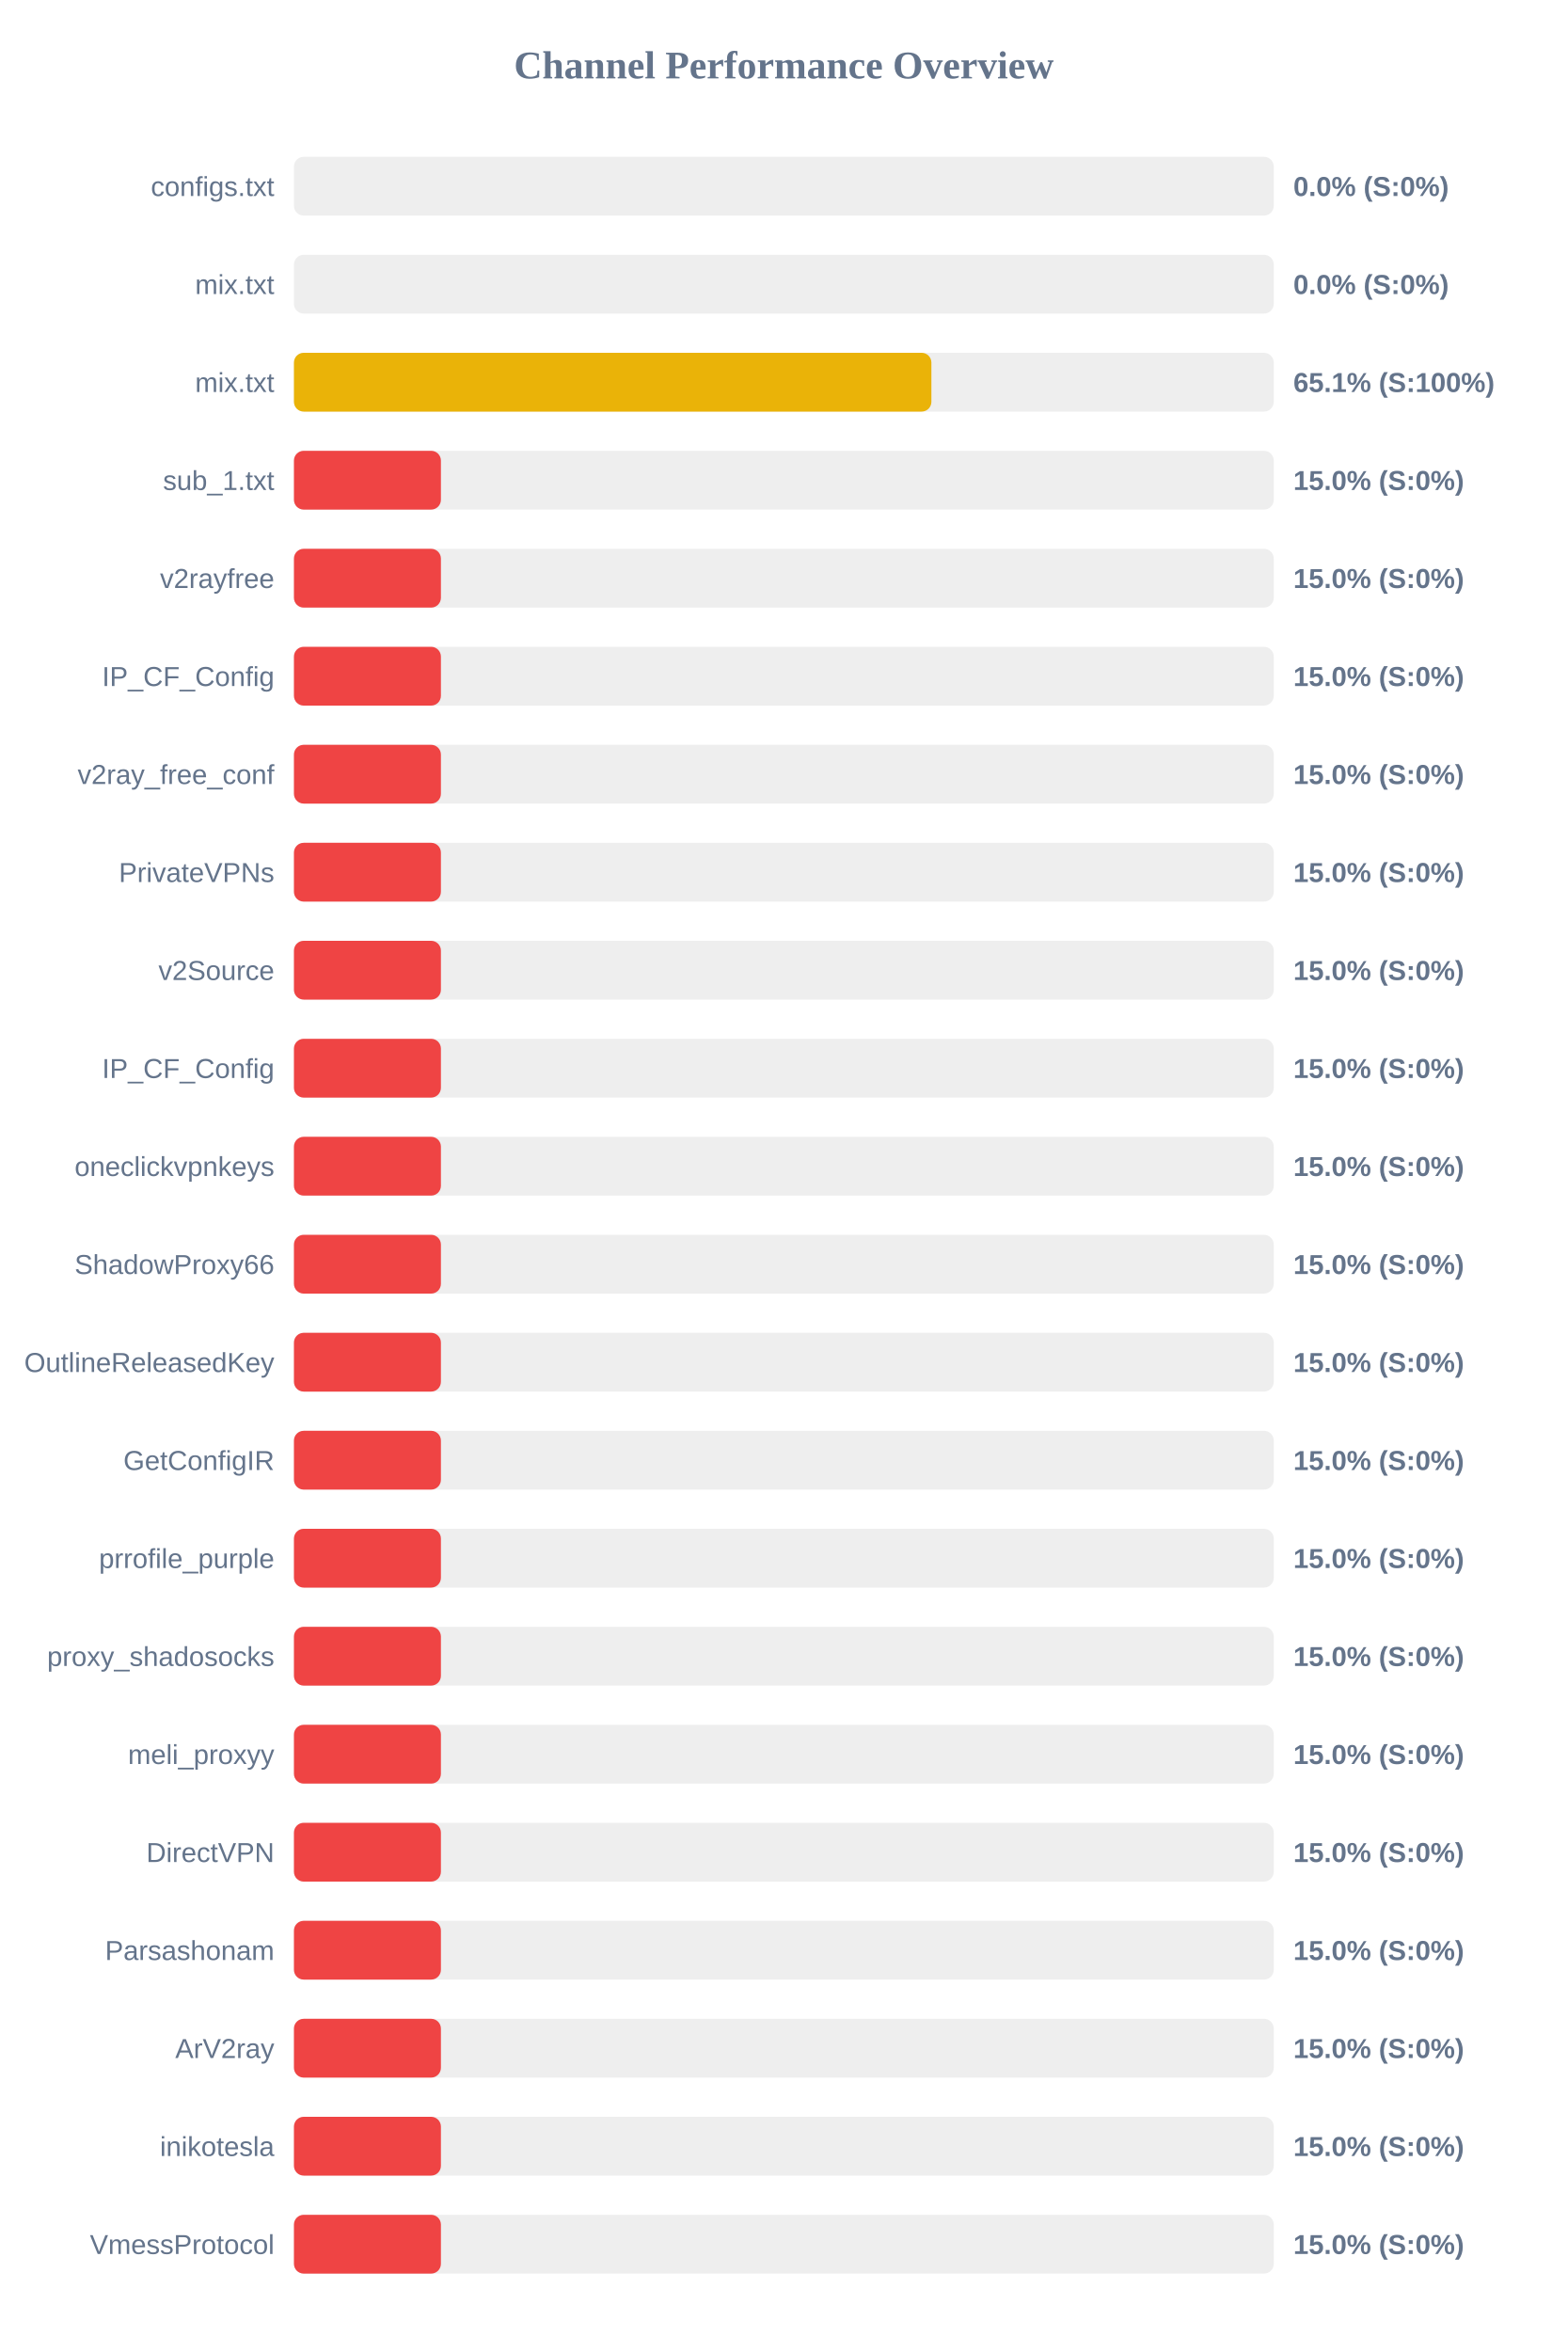
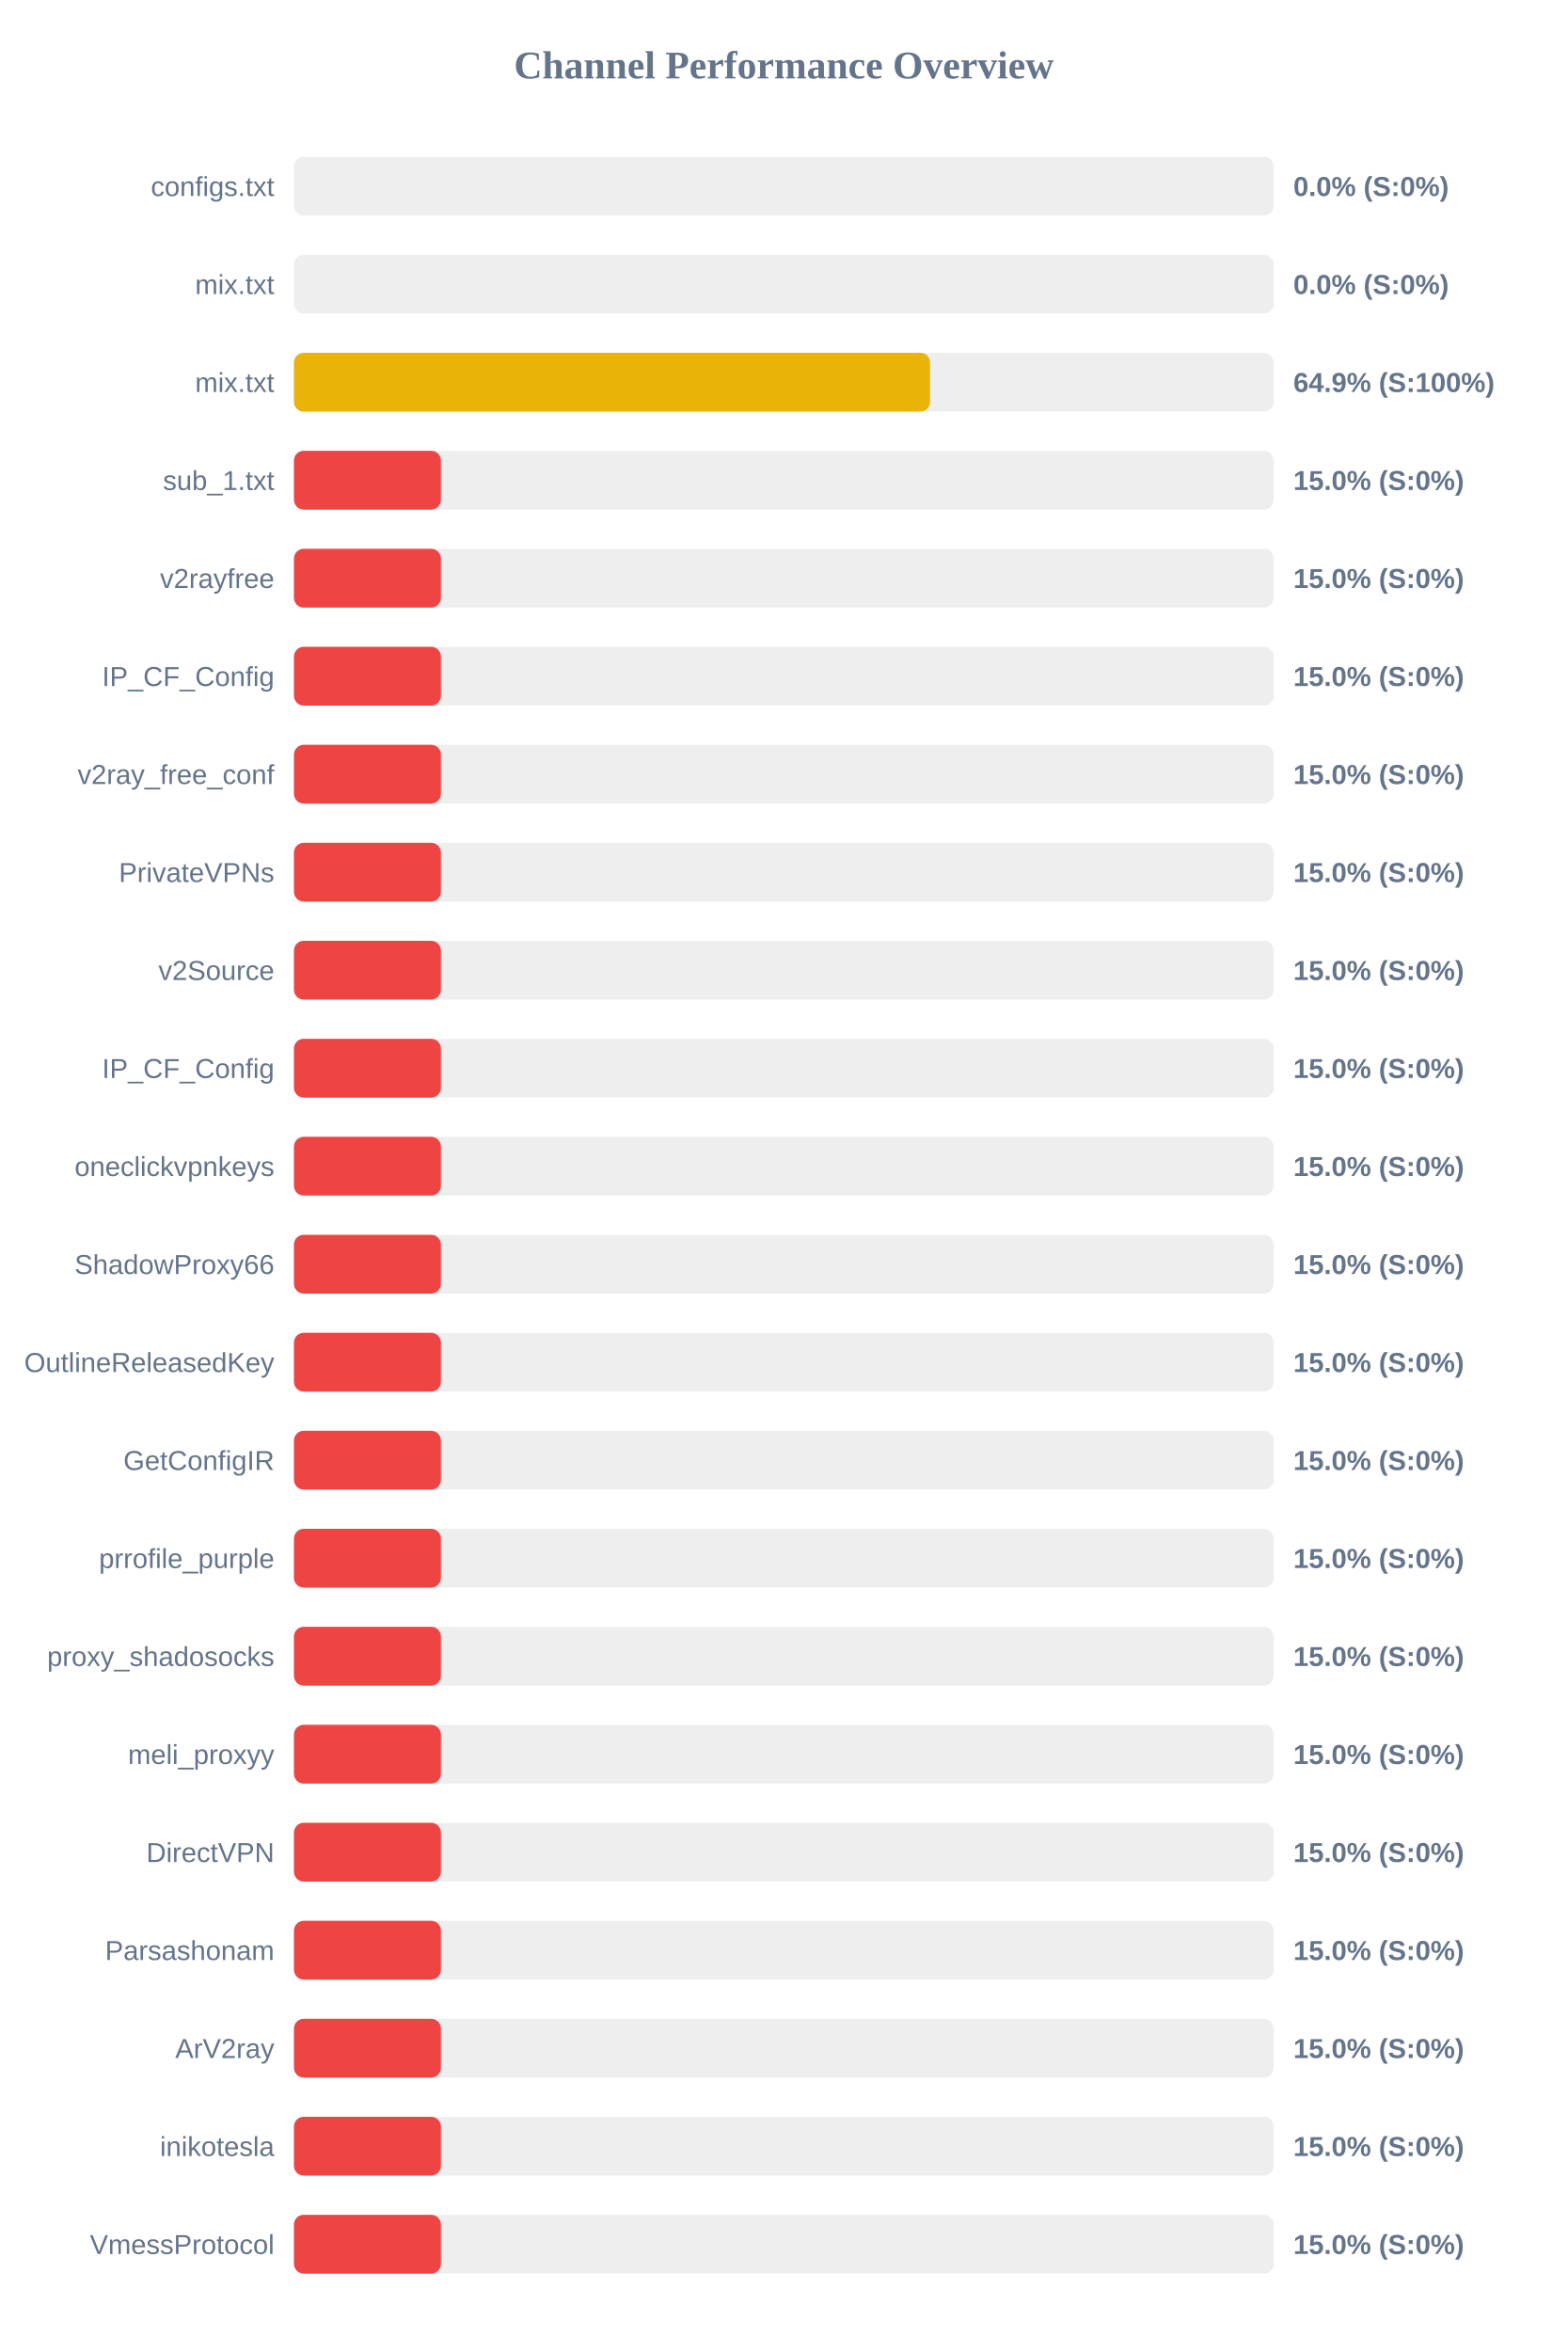
<svg xmlns="http://www.w3.org/2000/svg" width="800" height="1200" version="1.1">
  <style>
        .row { font: 14px Arial; fill: #64748b; }
        .score { font: bold 14px Arial; fill: #64748b; }
    </style>
  <text x="400" y="40" text-anchor="middle" font-size="20px" font-weight="bold" fill="#64748b">Channel Performance Overview</text>
  <rect x="150" y="80" width="500" height="30" fill="#eee" rx="5" />
  <rect x="150" y="80" width="0.0" height="30" fill="#ef4444" rx="5" />
  <text x="140" y="100" text-anchor="end" class="row">configs.txt</text>
  <text x="660" y="100" text-anchor="start" class="score">0.0% (S:0%)</text>
  <rect x="150" y="130" width="500" height="30" fill="#eee" rx="5" />
  <rect x="150" y="130" width="0.0" height="30" fill="#ef4444" rx="5" />
  <text x="140" y="150" text-anchor="end" class="row">mix.txt</text>
  <text x="660" y="150" text-anchor="start" class="score">0.0% (S:0%)</text>
  <rect x="150" y="180" width="500" height="30" fill="#eee" rx="5" />
-   <rect x="150" y="180" width="325.3" height="30" fill="#eab308" rx="5" />
+   <rect x="150" y="180" width="324.6" height="30" fill="#eab308" rx="5" />
  <text x="140" y="200" text-anchor="end" class="row">mix.txt</text>
-   <text x="660" y="200" text-anchor="start" class="score">65.1% (S:100%)</text>
+   <text x="660" y="200" text-anchor="start" class="score">64.9% (S:100%)</text>
  <rect x="150" y="230" width="500" height="30" fill="#eee" rx="5" />
  <rect x="150" y="230" width="75.0" height="30" fill="#ef4444" rx="5" />
  <text x="140" y="250" text-anchor="end" class="row">sub_1.txt</text>
  <text x="660" y="250" text-anchor="start" class="score">15.0% (S:0%)</text>
  <rect x="150" y="280" width="500" height="30" fill="#eee" rx="5" />
  <rect x="150" y="280" width="75.0" height="30" fill="#ef4444" rx="5" />
  <text x="140" y="300" text-anchor="end" class="row">v2rayfree</text>
  <text x="660" y="300" text-anchor="start" class="score">15.0% (S:0%)</text>
  <rect x="150" y="330" width="500" height="30" fill="#eee" rx="5" />
  <rect x="150" y="330" width="75.0" height="30" fill="#ef4444" rx="5" />
  <text x="140" y="350" text-anchor="end" class="row">IP_CF_Config</text>
  <text x="660" y="350" text-anchor="start" class="score">15.0% (S:0%)</text>
  <rect x="150" y="380" width="500" height="30" fill="#eee" rx="5" />
  <rect x="150" y="380" width="75.0" height="30" fill="#ef4444" rx="5" />
  <text x="140" y="400" text-anchor="end" class="row">v2ray_free_conf</text>
  <text x="660" y="400" text-anchor="start" class="score">15.0% (S:0%)</text>
  <rect x="150" y="430" width="500" height="30" fill="#eee" rx="5" />
  <rect x="150" y="430" width="75.0" height="30" fill="#ef4444" rx="5" />
  <text x="140" y="450" text-anchor="end" class="row">PrivateVPNs</text>
  <text x="660" y="450" text-anchor="start" class="score">15.0% (S:0%)</text>
  <rect x="150" y="480" width="500" height="30" fill="#eee" rx="5" />
  <rect x="150" y="480" width="75.0" height="30" fill="#ef4444" rx="5" />
  <text x="140" y="500" text-anchor="end" class="row">v2Source</text>
  <text x="660" y="500" text-anchor="start" class="score">15.0% (S:0%)</text>
  <rect x="150" y="530" width="500" height="30" fill="#eee" rx="5" />
  <rect x="150" y="530" width="75.0" height="30" fill="#ef4444" rx="5" />
  <text x="140" y="550" text-anchor="end" class="row">IP_CF_Config</text>
  <text x="660" y="550" text-anchor="start" class="score">15.0% (S:0%)</text>
  <rect x="150" y="580" width="500" height="30" fill="#eee" rx="5" />
  <rect x="150" y="580" width="75.0" height="30" fill="#ef4444" rx="5" />
  <text x="140" y="600" text-anchor="end" class="row">oneclickvpnkeys</text>
  <text x="660" y="600" text-anchor="start" class="score">15.0% (S:0%)</text>
  <rect x="150" y="630" width="500" height="30" fill="#eee" rx="5" />
  <rect x="150" y="630" width="75.0" height="30" fill="#ef4444" rx="5" />
  <text x="140" y="650" text-anchor="end" class="row">ShadowProxy66</text>
  <text x="660" y="650" text-anchor="start" class="score">15.0% (S:0%)</text>
  <rect x="150" y="680" width="500" height="30" fill="#eee" rx="5" />
  <rect x="150" y="680" width="75.0" height="30" fill="#ef4444" rx="5" />
  <text x="140" y="700" text-anchor="end" class="row">OutlineReleasedKey</text>
  <text x="660" y="700" text-anchor="start" class="score">15.0% (S:0%)</text>
  <rect x="150" y="730" width="500" height="30" fill="#eee" rx="5" />
  <rect x="150" y="730" width="75.0" height="30" fill="#ef4444" rx="5" />
  <text x="140" y="750" text-anchor="end" class="row">GetConfigIR</text>
  <text x="660" y="750" text-anchor="start" class="score">15.0% (S:0%)</text>
  <rect x="150" y="780" width="500" height="30" fill="#eee" rx="5" />
  <rect x="150" y="780" width="75.0" height="30" fill="#ef4444" rx="5" />
  <text x="140" y="800" text-anchor="end" class="row">prrofile_purple</text>
  <text x="660" y="800" text-anchor="start" class="score">15.0% (S:0%)</text>
  <rect x="150" y="830" width="500" height="30" fill="#eee" rx="5" />
  <rect x="150" y="830" width="75.0" height="30" fill="#ef4444" rx="5" />
  <text x="140" y="850" text-anchor="end" class="row">proxy_shadosocks</text>
  <text x="660" y="850" text-anchor="start" class="score">15.0% (S:0%)</text>
  <rect x="150" y="880" width="500" height="30" fill="#eee" rx="5" />
  <rect x="150" y="880" width="75.0" height="30" fill="#ef4444" rx="5" />
  <text x="140" y="900" text-anchor="end" class="row">meli_proxyy</text>
  <text x="660" y="900" text-anchor="start" class="score">15.0% (S:0%)</text>
  <rect x="150" y="930" width="500" height="30" fill="#eee" rx="5" />
  <rect x="150" y="930" width="75.0" height="30" fill="#ef4444" rx="5" />
  <text x="140" y="950" text-anchor="end" class="row">DirectVPN</text>
  <text x="660" y="950" text-anchor="start" class="score">15.0% (S:0%)</text>
  <rect x="150" y="980" width="500" height="30" fill="#eee" rx="5" />
  <rect x="150" y="980" width="75.0" height="30" fill="#ef4444" rx="5" />
  <text x="140" y="1000" text-anchor="end" class="row">Parsashonam</text>
  <text x="660" y="1000" text-anchor="start" class="score">15.0% (S:0%)</text>
  <rect x="150" y="1030" width="500" height="30" fill="#eee" rx="5" />
  <rect x="150" y="1030" width="75.0" height="30" fill="#ef4444" rx="5" />
  <text x="140" y="1050" text-anchor="end" class="row">ArV2ray</text>
  <text x="660" y="1050" text-anchor="start" class="score">15.0% (S:0%)</text>
  <rect x="150" y="1080" width="500" height="30" fill="#eee" rx="5" />
  <rect x="150" y="1080" width="75.0" height="30" fill="#ef4444" rx="5" />
  <text x="140" y="1100" text-anchor="end" class="row">inikotesla</text>
  <text x="660" y="1100" text-anchor="start" class="score">15.0% (S:0%)</text>
  <rect x="150" y="1130" width="500" height="30" fill="#eee" rx="5" />
  <rect x="150" y="1130" width="75.0" height="30" fill="#ef4444" rx="5" />
  <text x="140" y="1150" text-anchor="end" class="row">VmessProtocol</text>
  <text x="660" y="1150" text-anchor="start" class="score">15.0% (S:0%)</text>
</svg>
